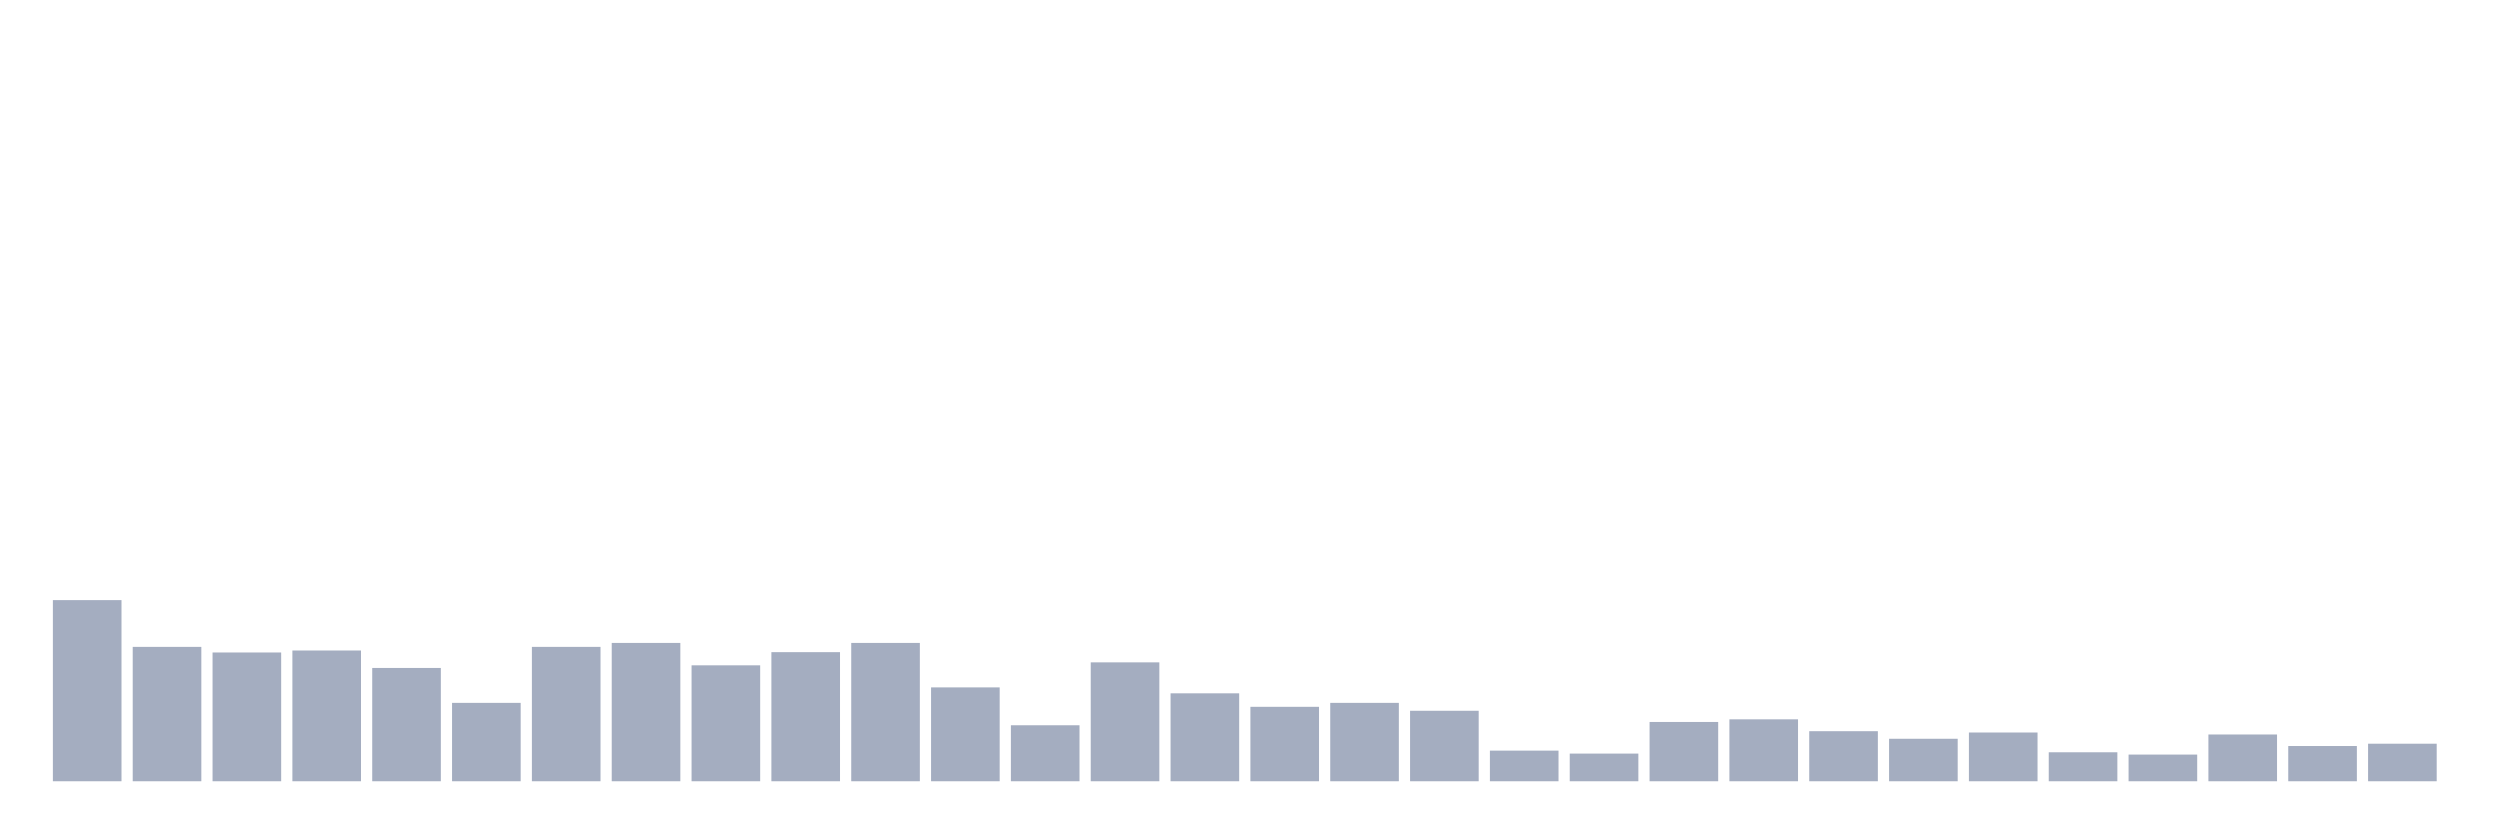
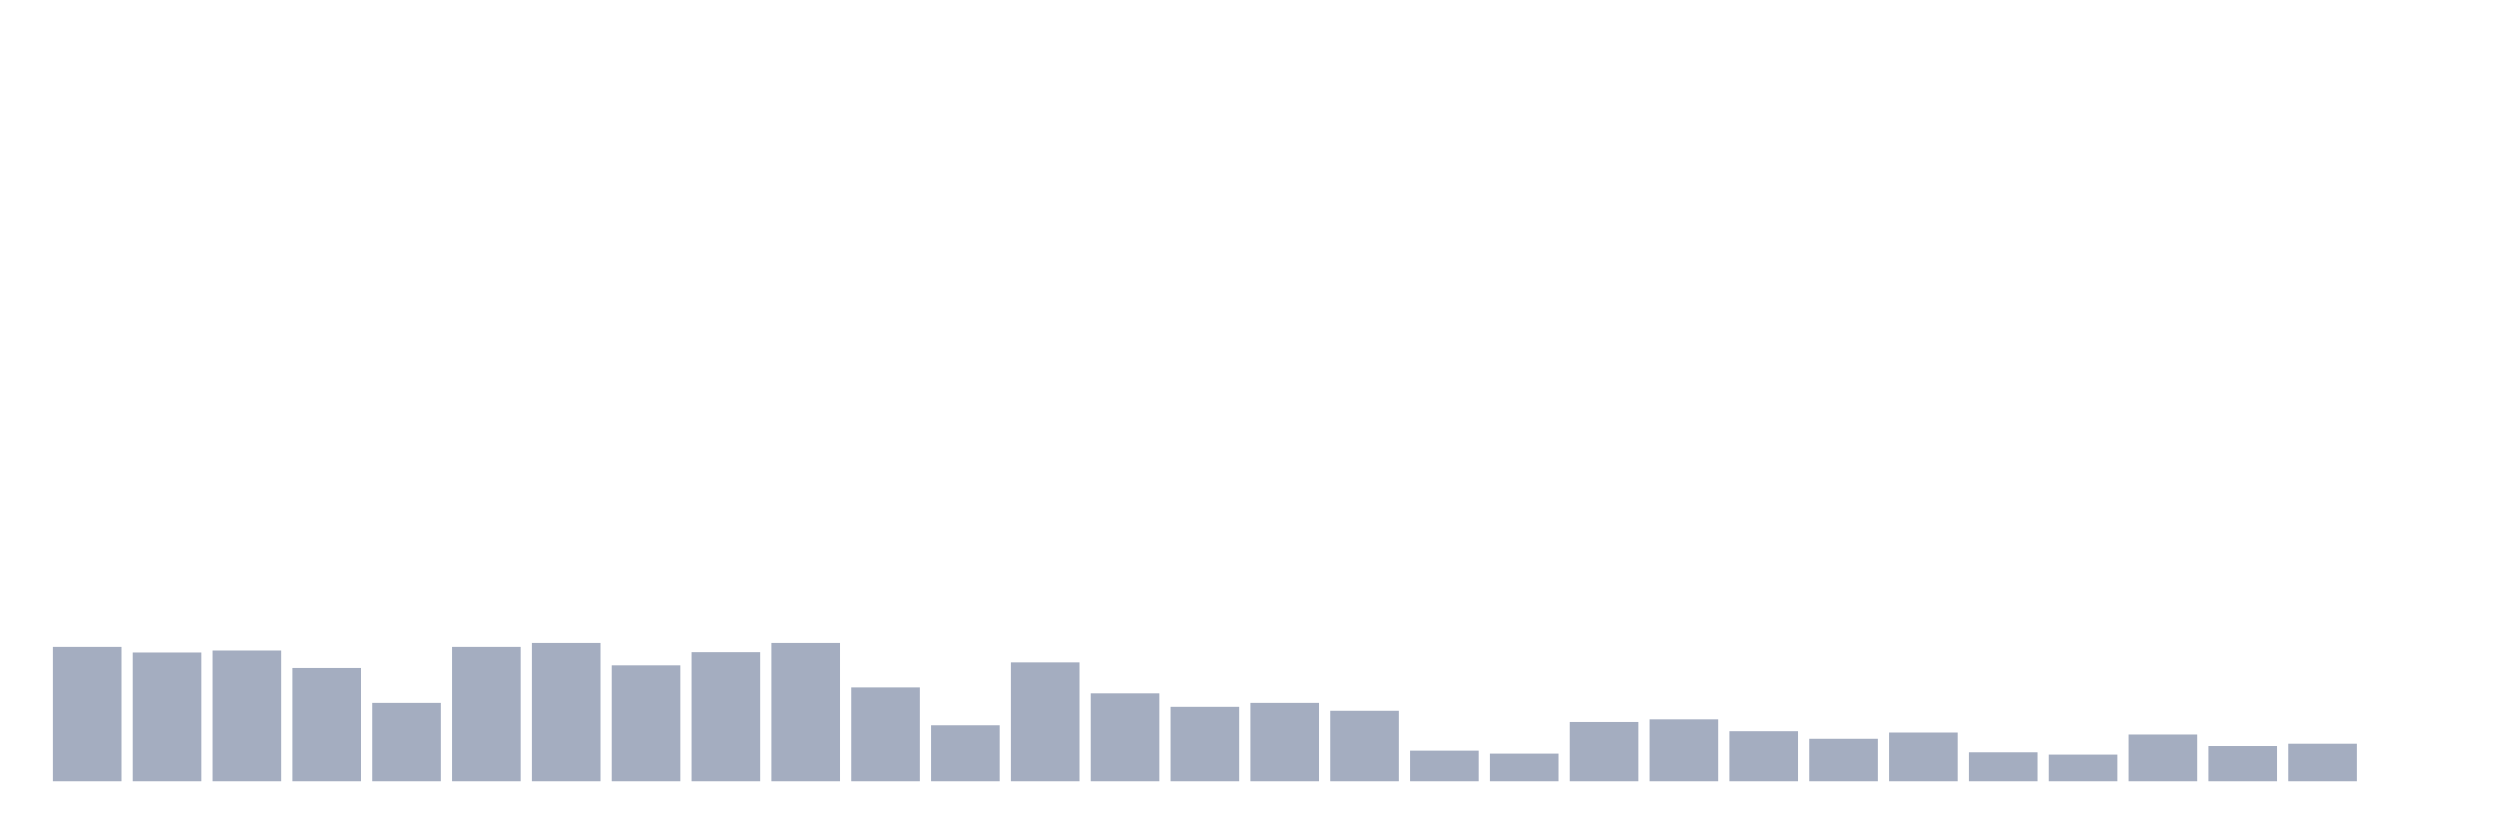
<svg xmlns="http://www.w3.org/2000/svg" viewBox="0 0 480 160">
  <g transform="translate(10,10)">
-     <rect class="bar" x="0.153" width="13.175" y="105.221" height="34.779" fill="rgb(164,173,192)" />
-     <rect class="bar" x="15.482" width="13.175" y="114.201" height="25.799" fill="rgb(164,173,192)" />
-     <rect class="bar" x="30.81" width="13.175" y="115.276" height="24.724" fill="rgb(164,173,192)" />
-     <rect class="bar" x="46.138" width="13.175" y="114.896" height="25.104" fill="rgb(164,173,192)" />
-     <rect class="bar" x="61.466" width="13.175" y="118.248" height="21.752" fill="rgb(164,173,192)" />
-     <rect class="bar" x="76.794" width="13.175" y="124.95" height="15.05" fill="rgb(164,173,192)" />
-     <rect class="bar" x="92.123" width="13.175" y="114.201" height="25.799" fill="rgb(164,173,192)" />
-     <rect class="bar" x="107.451" width="13.175" y="113.442" height="26.558" fill="rgb(164,173,192)" />
-     <rect class="bar" x="122.779" width="13.175" y="117.742" height="22.258" fill="rgb(164,173,192)" />
-     <rect class="bar" x="138.107" width="13.175" y="115.212" height="24.788" fill="rgb(164,173,192)" />
-     <rect class="bar" x="153.436" width="13.175" y="113.442" height="26.558" fill="rgb(164,173,192)" />
-     <rect class="bar" x="168.764" width="13.175" y="121.978" height="18.022" fill="rgb(164,173,192)" />
-     <rect class="bar" x="184.092" width="13.175" y="129.25" height="10.75" fill="rgb(164,173,192)" />
-     <rect class="bar" x="199.42" width="13.175" y="117.173" height="22.827" fill="rgb(164,173,192)" />
-     <rect class="bar" x="214.748" width="13.175" y="123.117" height="16.883" fill="rgb(164,173,192)" />
-     <rect class="bar" x="230.077" width="13.175" y="125.709" height="14.291" fill="rgb(164,173,192)" />
-     <rect class="bar" x="245.405" width="13.175" y="124.95" height="15.05" fill="rgb(164,173,192)" />
-     <rect class="bar" x="260.733" width="13.175" y="126.468" height="13.532" fill="rgb(164,173,192)" />
-     <rect class="bar" x="276.061" width="13.175" y="134.119" height="5.881" fill="rgb(164,173,192)" />
-     <rect class="bar" x="291.39" width="13.175" y="134.688" height="5.312" fill="rgb(164,173,192)" />
-     <rect class="bar" x="306.718" width="13.175" y="128.618" height="11.382" fill="rgb(164,173,192)" />
-     <rect class="bar" x="322.046" width="13.175" y="128.112" height="11.888" fill="rgb(164,173,192)" />
-     <rect class="bar" x="337.374" width="13.175" y="130.388" height="9.612" fill="rgb(164,173,192)" />
-     <rect class="bar" x="352.702" width="13.175" y="131.843" height="8.157" fill="rgb(164,173,192)" />
-     <rect class="bar" x="368.031" width="13.175" y="130.641" height="9.359" fill="rgb(164,173,192)" />
-     <rect class="bar" x="383.359" width="13.175" y="134.435" height="5.565" fill="rgb(164,173,192)" />
-     <rect class="bar" x="398.687" width="13.175" y="134.878" height="5.122" fill="rgb(164,173,192)" />
-     <rect class="bar" x="414.015" width="13.175" y="131.021" height="8.979" fill="rgb(164,173,192)" />
-     <rect class="bar" x="429.344" width="13.175" y="133.234" height="6.766" fill="rgb(164,173,192)" />
-     <rect class="bar" x="444.672" width="13.175" y="132.791" height="7.209" fill="rgb(164,173,192)" />
+     <rect class="bar" x="0.153" width="13.175" y="114.201" height="25.799" fill="rgb(164,173,192)" />
+     <rect class="bar" x="15.482" width="13.175" y="115.276" height="24.724" fill="rgb(164,173,192)" />
+     <rect class="bar" x="30.81" width="13.175" y="114.896" height="25.104" fill="rgb(164,173,192)" />
+     <rect class="bar" x="46.138" width="13.175" y="118.248" height="21.752" fill="rgb(164,173,192)" />
+     <rect class="bar" x="61.466" width="13.175" y="124.95" height="15.05" fill="rgb(164,173,192)" />
+     <rect class="bar" x="76.794" width="13.175" y="114.201" height="25.799" fill="rgb(164,173,192)" />
+     <rect class="bar" x="92.123" width="13.175" y="113.442" height="26.558" fill="rgb(164,173,192)" />
+     <rect class="bar" x="107.451" width="13.175" y="117.742" height="22.258" fill="rgb(164,173,192)" />
+     <rect class="bar" x="122.779" width="13.175" y="115.212" height="24.788" fill="rgb(164,173,192)" />
+     <rect class="bar" x="138.107" width="13.175" y="113.442" height="26.558" fill="rgb(164,173,192)" />
+     <rect class="bar" x="153.436" width="13.175" y="121.978" height="18.022" fill="rgb(164,173,192)" />
+     <rect class="bar" x="168.764" width="13.175" y="129.25" height="10.75" fill="rgb(164,173,192)" />
+     <rect class="bar" x="184.092" width="13.175" y="117.173" height="22.827" fill="rgb(164,173,192)" />
+     <rect class="bar" x="199.42" width="13.175" y="123.117" height="16.883" fill="rgb(164,173,192)" />
+     <rect class="bar" x="214.748" width="13.175" y="125.709" height="14.291" fill="rgb(164,173,192)" />
+     <rect class="bar" x="230.077" width="13.175" y="124.95" height="15.05" fill="rgb(164,173,192)" />
+     <rect class="bar" x="245.405" width="13.175" y="126.468" height="13.532" fill="rgb(164,173,192)" />
+     <rect class="bar" x="260.733" width="13.175" y="134.119" height="5.881" fill="rgb(164,173,192)" />
+     <rect class="bar" x="276.061" width="13.175" y="134.688" height="5.312" fill="rgb(164,173,192)" />
+     <rect class="bar" x="291.39" width="13.175" y="128.618" height="11.382" fill="rgb(164,173,192)" />
+     <rect class="bar" x="306.718" width="13.175" y="128.112" height="11.888" fill="rgb(164,173,192)" />
+     <rect class="bar" x="322.046" width="13.175" y="130.388" height="9.612" fill="rgb(164,173,192)" />
+     <rect class="bar" x="337.374" width="13.175" y="131.843" height="8.157" fill="rgb(164,173,192)" />
+     <rect class="bar" x="352.702" width="13.175" y="130.641" height="9.359" fill="rgb(164,173,192)" />
+     <rect class="bar" x="368.031" width="13.175" y="134.435" height="5.565" fill="rgb(164,173,192)" />
+     <rect class="bar" x="383.359" width="13.175" y="134.878" height="5.122" fill="rgb(164,173,192)" />
+     <rect class="bar" x="398.687" width="13.175" y="131.021" height="8.979" fill="rgb(164,173,192)" />
+     <rect class="bar" x="414.015" width="13.175" y="133.234" height="6.766" fill="rgb(164,173,192)" />
+     <rect class="bar" x="429.344" width="13.175" y="132.791" height="7.209" fill="rgb(164,173,192)" />
+     <rect class="bar" x="444.672" width="13.175" y="140" height="0" fill="rgb(164,173,192)" />
  </g>
</svg>
